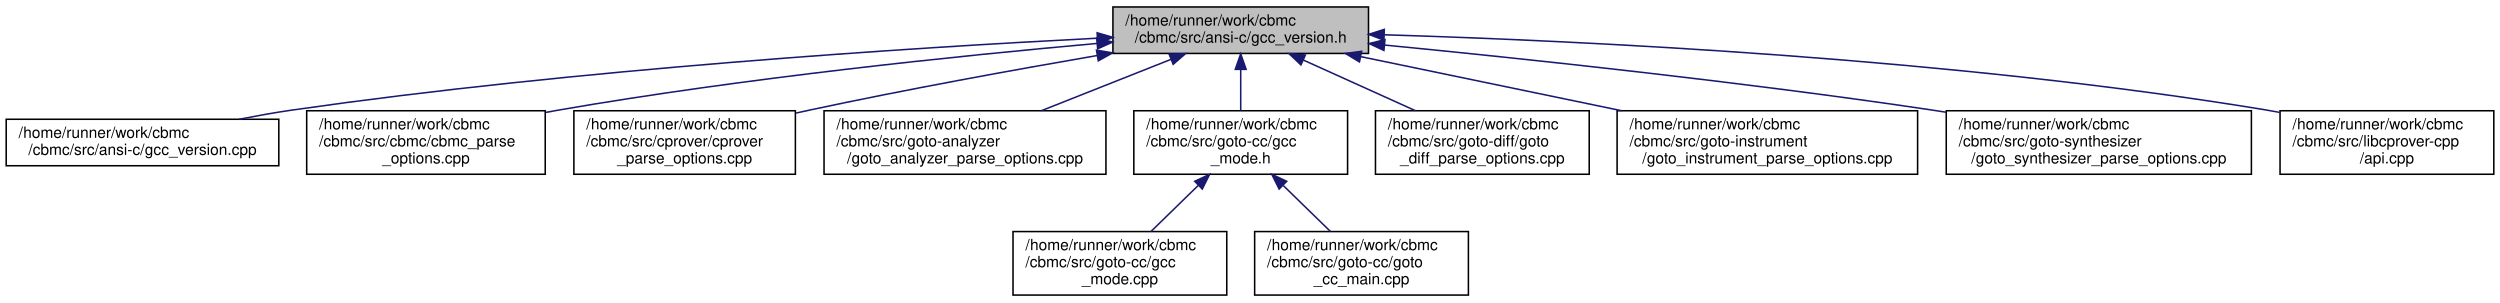
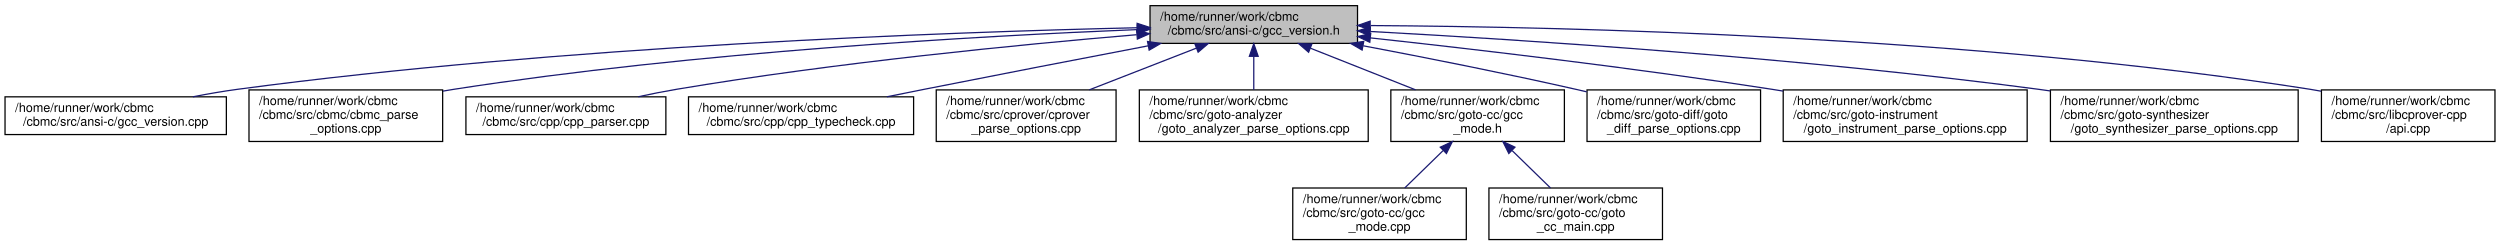
- <svg xmlns="http://www.w3.org/2000/svg" xmlns:xlink="http://www.w3.org/1999/xlink" width="1614pt" height="195pt" viewBox="0.00 0.00 1614.00 195.00">
+ <svg xmlns="http://www.w3.org/2000/svg" xmlns:xlink="http://www.w3.org/1999/xlink" width="1988pt" height="195pt" viewBox="0.00 0.00 1988.00 195.00">
  <g id="graph0" class="graph" transform="scale(1 1) rotate(0) translate(4 191)">
    <g id="node1" class="node">
      <g id="a_node1">
        <a xlink:title=" ">
-           <polygon fill="#bfbfbf" stroke="black" points="714.5,-156.5 714.5,-186.5 879.5,-186.5 879.5,-156.5 714.5,-156.5" />
-           <text text-anchor="start" x="722.5" y="-174.5" font-family="Helvetica,sans-Serif" font-size="10.00">/home/runner/work/cbmc</text>
-           <text text-anchor="middle" x="797" y="-163.5" font-family="Helvetica,sans-Serif" font-size="10.00">/cbmc/src/ansi-c/gcc_version.h</text>
+           <polygon fill="#bfbfbf" stroke="black" points="910.5,-156.5 910.5,-186.5 1075.5,-186.5 1075.5,-156.5 910.5,-156.5" />
+           <text text-anchor="start" x="918.5" y="-174.5" font-family="Helvetica,sans-Serif" font-size="10.00">/home/runner/work/cbmc</text>
+           <text text-anchor="middle" x="993" y="-163.5" font-family="Helvetica,sans-Serif" font-size="10.00">/cbmc/src/ansi-c/gcc_version.h</text>
        </a>
      </g>
    </g>
    <g id="node2" class="node">
      <g id="a_node2">
        <a xlink:href="gcc__version_8cpp.html" target="_top" xlink:title=" ">
          <polygon fill="none" stroke="black" points="0,-84 0,-114 176,-114 176,-84 0,-84" />
          <text text-anchor="start" x="8" y="-102" font-family="Helvetica,sans-Serif" font-size="10.00">/home/runner/work/cbmc</text>
          <text text-anchor="middle" x="88" y="-91" font-family="Helvetica,sans-Serif" font-size="10.00">/cbmc/src/ansi-c/gcc_version.cpp</text>
        </a>
      </g>
    </g>
    <g id="edge1" class="edge">
-       <path fill="none" stroke="midnightblue" d="M704.22,-166.34C583.97,-160.16 368.03,-146.32 185,-120 173.77,-118.38 161.88,-116.27 150.42,-114.03" />
-       <polygon fill="midnightblue" stroke="midnightblue" points="704.32,-169.85 714.48,-166.87 704.67,-162.86 704.32,-169.85" />
+       <path fill="none" stroke="midnightblue" d="M900.19,-168.94C749.51,-165.47 442.56,-154.43 185,-120 173.41,-118.45 161.13,-116.31 149.35,-114.01" />
+       <polygon fill="midnightblue" stroke="midnightblue" points="900.25,-172.45 910.33,-169.17 900.41,-165.45 900.25,-172.45" />
    </g>
    <g id="node3" class="node">
      <g id="a_node3">
        <a xlink:href="cbmc__parse__options_8cpp.html" target="_top" xlink:title="CBMC Command Line Option Processing.">
          <polygon fill="none" stroke="black" points="194,-78.5 194,-119.5 348,-119.5 348,-78.5 194,-78.5" />
          <text text-anchor="start" x="202" y="-107.5" font-family="Helvetica,sans-Serif" font-size="10.00">/home/runner/work/cbmc</text>
          <text text-anchor="start" x="202" y="-96.5" font-family="Helvetica,sans-Serif" font-size="10.00">/cbmc/src/cbmc/cbmc_parse</text>
          <text text-anchor="middle" x="271" y="-85.5" font-family="Helvetica,sans-Serif" font-size="10.00">_options.cpp</text>
        </a>
      </g>
    </g>
    <g id="edge2" class="edge">
-       <path fill="none" stroke="midnightblue" d="M704.18,-162.95C614.83,-154.95 476.09,-140.61 357,-120 354.13,-119.5 351.21,-118.97 348.27,-118.41" />
-       <polygon fill="midnightblue" stroke="midnightblue" points="704.02,-166.45 714.29,-163.85 704.64,-159.48 704.02,-166.45" />
+       <path fill="none" stroke="midnightblue" d="M900.23,-167.47C775.93,-162.43 548.77,-149.74 357,-120 354.12,-119.55 351.2,-119.06 348.25,-118.54" />
+       <polygon fill="midnightblue" stroke="midnightblue" points="900.34,-170.98 910.47,-167.88 900.61,-163.98 900.34,-170.98" />
    </g>
    <g id="node4" class="node">
      <g id="a_node4">
-         <a xlink:href="cprover__parse__options_8cpp.html" target="_top" xlink:title="cprover Command Line Options Processing">
-           <polygon fill="none" stroke="black" points="366.5,-78.5 366.5,-119.5 509.5,-119.5 509.5,-78.5 366.5,-78.5" />
-           <text text-anchor="start" x="374.5" y="-107.5" font-family="Helvetica,sans-Serif" font-size="10.00">/home/runner/work/cbmc</text>
-           <text text-anchor="start" x="374.5" y="-96.5" font-family="Helvetica,sans-Serif" font-size="10.00">/cbmc/src/cprover/cprover</text>
-           <text text-anchor="middle" x="438" y="-85.5" font-family="Helvetica,sans-Serif" font-size="10.00">_parse_options.cpp</text>
+         <a xlink:href="cpp__parser_8cpp.html" target="_top" xlink:title="C++ Parser.">
+           <polygon fill="none" stroke="black" points="366.5,-84 366.5,-114 525.5,-114 525.5,-84 366.5,-84" />
+           <text text-anchor="start" x="374.5" y="-102" font-family="Helvetica,sans-Serif" font-size="10.00">/home/runner/work/cbmc</text>
+           <text text-anchor="middle" x="446" y="-91" font-family="Helvetica,sans-Serif" font-size="10.00">/cbmc/src/cpp/cpp_parser.cpp</text>
        </a>
      </g>
    </g>
    <g id="edge3" class="edge">
-       <path fill="none" stroke="midnightblue" d="M704.39,-155.17C650.19,-145.82 580.53,-133.17 519,-120 516.03,-119.36 512.99,-118.7 509.93,-118.01" />
-       <polygon fill="midnightblue" stroke="midnightblue" points="703.87,-158.63 714.32,-156.87 705.06,-151.73 703.87,-158.63" />
+       <path fill="none" stroke="midnightblue" d="M899.87,-163.39C806.84,-155.54 659.92,-141.17 534,-120 524.11,-118.34 513.67,-116.26 503.56,-114.07" />
+       <polygon fill="midnightblue" stroke="midnightblue" points="899.85,-166.9 910.11,-164.24 900.43,-159.92 899.85,-166.9" />
    </g>
    <g id="node5" class="node">
      <g id="a_node5">
-         <a xlink:href="goto__analyzer__parse__options_8cpp.html" target="_top" xlink:title="Goto-Analyser Command Line Option Processing.">
-           <polygon fill="none" stroke="black" points="528,-78.5 528,-119.5 710,-119.5 710,-78.5 528,-78.5" />
-           <text text-anchor="start" x="536" y="-107.5" font-family="Helvetica,sans-Serif" font-size="10.00">/home/runner/work/cbmc</text>
-           <text text-anchor="start" x="536" y="-96.5" font-family="Helvetica,sans-Serif" font-size="10.00">/cbmc/src/goto-analyzer</text>
-           <text text-anchor="middle" x="619" y="-85.5" font-family="Helvetica,sans-Serif" font-size="10.00">/goto_analyzer_parse_options.cpp</text>
+         <a xlink:href="cpp__typecheck_8cpp.html" target="_top" xlink:title="C++ Language Type Checking.">
+           <polygon fill="none" stroke="black" points="543.5,-84 543.5,-114 722.5,-114 722.5,-84 543.5,-84" />
+           <text text-anchor="start" x="551.5" y="-102" font-family="Helvetica,sans-Serif" font-size="10.00">/home/runner/work/cbmc</text>
+           <text text-anchor="middle" x="633" y="-91" font-family="Helvetica,sans-Serif" font-size="10.00">/cbmc/src/cpp/cpp_typecheck.cpp</text>
        </a>
      </g>
    </g>
    <g id="edge4" class="edge">
-       <path fill="none" stroke="midnightblue" d="M751.97,-152.67C726.47,-142.57 694.53,-129.92 668.35,-119.55" />
-       <polygon fill="midnightblue" stroke="midnightblue" points="750.82,-155.97 761.41,-156.4 753.4,-149.47 750.82,-155.97" />
+       <path fill="none" stroke="midnightblue" d="M908.92,-154.54C857.51,-144.71 790.42,-131.79 731,-120 721.38,-118.09 711.23,-116.05 701.25,-114.03" />
+       <polygon fill="midnightblue" stroke="midnightblue" points="908.51,-158.02 918.99,-156.46 909.82,-151.14 908.51,-158.02" />
    </g>
    <g id="node6" class="node">
      <g id="a_node6">
-         <a xlink:href="gcc__mode_8h.html" target="_top" xlink:title="Base class for command line interpretation.">
-           <polygon fill="none" stroke="black" points="728,-78.5 728,-119.5 866,-119.5 866,-78.5 728,-78.5" />
-           <text text-anchor="start" x="736" y="-107.5" font-family="Helvetica,sans-Serif" font-size="10.00">/home/runner/work/cbmc</text>
-           <text text-anchor="start" x="736" y="-96.5" font-family="Helvetica,sans-Serif" font-size="10.00">/cbmc/src/goto-cc/gcc</text>
-           <text text-anchor="middle" x="797" y="-85.5" font-family="Helvetica,sans-Serif" font-size="10.00">_mode.h</text>
+         <a xlink:href="cprover__parse__options_8cpp.html" target="_top" xlink:title="cprover Command Line Options Processing">
+           <polygon fill="none" stroke="black" points="740.5,-78.5 740.5,-119.5 883.5,-119.5 883.5,-78.5 740.5,-78.5" />
+           <text text-anchor="start" x="748.5" y="-107.5" font-family="Helvetica,sans-Serif" font-size="10.00">/home/runner/work/cbmc</text>
+           <text text-anchor="start" x="748.5" y="-96.5" font-family="Helvetica,sans-Serif" font-size="10.00">/cbmc/src/cprover/cprover</text>
+           <text text-anchor="middle" x="812" y="-85.5" font-family="Helvetica,sans-Serif" font-size="10.00">_parse_options.cpp</text>
        </a>
      </g>
    </g>
    <g id="edge5" class="edge">
-       <path fill="none" stroke="midnightblue" d="M797,-145.98C797,-137.35 797,-127.76 797,-119.59" />
-       <polygon fill="midnightblue" stroke="midnightblue" points="793.5,-146.23 797,-156.23 800.5,-146.23 793.5,-146.23" />
+       <path fill="none" stroke="midnightblue" d="M947.21,-152.67C921.28,-142.57 888.81,-129.92 862.18,-119.55" />
+       <polygon fill="midnightblue" stroke="midnightblue" points="946.22,-156.03 956.81,-156.4 948.76,-149.51 946.22,-156.03" />
+     </g>
+     <g id="node7" class="node">
+       <g id="a_node7">
+         <a xlink:href="goto__analyzer__parse__options_8cpp.html" target="_top" xlink:title="Goto-Analyser Command Line Option Processing.">
+           <polygon fill="none" stroke="black" points="902,-78.5 902,-119.5 1084,-119.5 1084,-78.5 902,-78.5" />
+           <text text-anchor="start" x="910" y="-107.5" font-family="Helvetica,sans-Serif" font-size="10.00">/home/runner/work/cbmc</text>
+           <text text-anchor="start" x="910" y="-96.5" font-family="Helvetica,sans-Serif" font-size="10.00">/cbmc/src/goto-analyzer</text>
+           <text text-anchor="middle" x="993" y="-85.5" font-family="Helvetica,sans-Serif" font-size="10.00">/goto_analyzer_parse_options.cpp</text>
+         </a>
+       </g>
+     </g>
+     <g id="edge6" class="edge">
+       <path fill="none" stroke="midnightblue" d="M993,-145.98C993,-137.35 993,-127.76 993,-119.59" />
+       <polygon fill="midnightblue" stroke="midnightblue" points="989.5,-146.23 993,-156.23 996.5,-146.23 989.5,-146.23" />
+     </g>
+     <g id="node8" class="node">
+       <g id="a_node8">
+         <a xlink:href="gcc__mode_8h.html" target="_top" xlink:title="Base class for command line interpretation.">
+           <polygon fill="none" stroke="black" points="1102,-78.5 1102,-119.5 1240,-119.5 1240,-78.5 1102,-78.5" />
+           <text text-anchor="start" x="1110" y="-107.5" font-family="Helvetica,sans-Serif" font-size="10.00">/home/runner/work/cbmc</text>
+           <text text-anchor="start" x="1110" y="-96.5" font-family="Helvetica,sans-Serif" font-size="10.00">/cbmc/src/goto-cc/gcc</text>
+           <text text-anchor="middle" x="1171" y="-85.5" font-family="Helvetica,sans-Serif" font-size="10.00">_mode.h</text>
+         </a>
+       </g>
+     </g>
+     <g id="edge7" class="edge">
+       <path fill="none" stroke="midnightblue" d="M1038.03,-152.67C1063.53,-142.57 1095.47,-129.92 1121.65,-119.55" />
+       <polygon fill="midnightblue" stroke="midnightblue" points="1036.6,-149.47 1028.59,-156.4 1039.18,-155.97 1036.6,-149.47" />
+     </g>
+     <g id="node11" class="node">
+       <g id="a_node11">
+         <a xlink:href="goto__diff__parse__options_8cpp.html" target="_top" xlink:title="GOTO-DIFF Command Line Option Processing.">
+           <polygon fill="none" stroke="black" points="1258,-78.5 1258,-119.5 1396,-119.5 1396,-78.5 1258,-78.5" />
+           <text text-anchor="start" x="1266" y="-107.5" font-family="Helvetica,sans-Serif" font-size="10.00">/home/runner/work/cbmc</text>
+           <text text-anchor="start" x="1266" y="-96.5" font-family="Helvetica,sans-Serif" font-size="10.00">/cbmc/src/goto-diff/goto</text>
+           <text text-anchor="middle" x="1327" y="-85.5" font-family="Helvetica,sans-Serif" font-size="10.00">_diff_parse_options.cpp</text>
+         </a>
+       </g>
+     </g>
+     <g id="edge10" class="edge">
+       <path fill="none" stroke="midnightblue" d="M1080.03,-154.59C1129.68,-145.2 1192.99,-132.69 1249,-120 1251.86,-119.35 1254.78,-118.67 1257.73,-117.98" />
+       <polygon fill="midnightblue" stroke="midnightblue" points="1079.15,-151.19 1069.97,-156.49 1080.45,-158.07 1079.15,-151.19" />
+     </g>
+     <g id="node12" class="node">
+       <g id="a_node12">
+         <a xlink:href="goto__instrument__parse__options_8cpp.html" target="_top" xlink:title="Main Module.">
+           <polygon fill="none" stroke="black" points="1414,-78.5 1414,-119.5 1608,-119.5 1608,-78.5 1414,-78.5" />
+           <text text-anchor="start" x="1422" y="-107.5" font-family="Helvetica,sans-Serif" font-size="10.00">/home/runner/work/cbmc</text>
+           <text text-anchor="start" x="1422" y="-96.5" font-family="Helvetica,sans-Serif" font-size="10.00">/cbmc/src/goto-instrument</text>
+           <text text-anchor="middle" x="1511" y="-85.5" font-family="Helvetica,sans-Serif" font-size="10.00">/goto_instrument_parse_options.cpp</text>
+         </a>
+       </g>
+     </g>
+     <g id="edge11" class="edge">
+       <path fill="none" stroke="midnightblue" d="M1085.67,-160.87C1169.33,-151.77 1295.69,-136.99 1405,-120 1407.96,-119.54 1410.97,-119.06 1414,-118.56" />
+       <polygon fill="midnightblue" stroke="midnightblue" points="1085.25,-157.39 1075.69,-161.95 1086,-164.35 1085.25,-157.39" />
+     </g>
+     <g id="node13" class="node">
+       <g id="a_node13">
+         <a xlink:href="goto__synthesizer__parse__options_8cpp.html" target="_top" xlink:title="Main Module.">
+           <polygon fill="none" stroke="black" points="1626.5,-78.5 1626.5,-119.5 1823.5,-119.5 1823.5,-78.5 1626.5,-78.5" />
+           <text text-anchor="start" x="1634.5" y="-107.5" font-family="Helvetica,sans-Serif" font-size="10.00">/home/runner/work/cbmc</text>
+           <text text-anchor="start" x="1634.5" y="-96.5" font-family="Helvetica,sans-Serif" font-size="10.00">/cbmc/src/goto-synthesizer</text>
+           <text text-anchor="middle" x="1725" y="-85.5" font-family="Helvetica,sans-Serif" font-size="10.00">/goto_synthesizer_parse_options.cpp</text>
+         </a>
+       </g>
+     </g>
+     <g id="edge12" class="edge">
+       <path fill="none" stroke="midnightblue" d="M1085.61,-165.97C1207.74,-159.32 1429.15,-144.93 1617,-120 1620.12,-119.59 1623.28,-119.14 1626.48,-118.67" />
+       <polygon fill="midnightblue" stroke="midnightblue" points="1085.35,-162.48 1075.55,-166.52 1085.73,-169.47 1085.35,-162.48" />
+     </g>
+     <g id="node14" class="node">
+       <g id="a_node14">
+         <a xlink:href="api_8cpp.html" target="_top" xlink:title=" ">
+           <polygon fill="none" stroke="black" points="1842,-78.5 1842,-119.5 1980,-119.5 1980,-78.5 1842,-78.5" />
+           <text text-anchor="start" x="1850" y="-107.5" font-family="Helvetica,sans-Serif" font-size="10.00">/home/runner/work/cbmc</text>
+           <text text-anchor="start" x="1850" y="-96.5" font-family="Helvetica,sans-Serif" font-size="10.00">/cbmc/src/libcprover-cpp</text>
+           <text text-anchor="middle" x="1911" y="-85.5" font-family="Helvetica,sans-Serif" font-size="10.00">/api.cpp</text>
+         </a>
+       </g>
+     </g>
+     <g id="edge13" class="edge">
+       <path fill="none" stroke="midnightblue" d="M1085.99,-170.68C1241.57,-169.71 1564.04,-162.17 1833,-120 1835.9,-119.55 1838.85,-119.03 1841.82,-118.47" />
+       <polygon fill="midnightblue" stroke="midnightblue" points="1085.51,-167.19 1075.53,-170.74 1085.55,-174.19 1085.51,-167.19" />
    </g>
    <g id="node9" class="node">
      <g id="a_node9">
-         <a xlink:href="goto__diff__parse__options_8cpp.html" target="_top" xlink:title="GOTO-DIFF Command Line Option Processing.">
-           <polygon fill="none" stroke="black" points="884,-78.5 884,-119.5 1022,-119.5 1022,-78.5 884,-78.5" />
-           <text text-anchor="start" x="892" y="-107.5" font-family="Helvetica,sans-Serif" font-size="10.00">/home/runner/work/cbmc</text>
-           <text text-anchor="start" x="892" y="-96.5" font-family="Helvetica,sans-Serif" font-size="10.00">/cbmc/src/goto-diff/goto</text>
-           <text text-anchor="middle" x="953" y="-85.5" font-family="Helvetica,sans-Serif" font-size="10.00">_diff_parse_options.cpp</text>
+         <a xlink:href="gcc__mode_8cpp.html" target="_top" xlink:title="GCC Mode.">
+           <polygon fill="none" stroke="black" points="1024,-0.5 1024,-41.5 1162,-41.5 1162,-0.5 1024,-0.5" />
+           <text text-anchor="start" x="1032" y="-29.5" font-family="Helvetica,sans-Serif" font-size="10.00">/home/runner/work/cbmc</text>
+           <text text-anchor="start" x="1032" y="-18.5" font-family="Helvetica,sans-Serif" font-size="10.00">/cbmc/src/goto-cc/gcc</text>
+           <text text-anchor="middle" x="1093" y="-7.5" font-family="Helvetica,sans-Serif" font-size="10.00">_mode.cpp</text>
        </a>
      </g>
    </g>
    <g id="edge8" class="edge">
-       <path fill="none" stroke="midnightblue" d="M837.35,-152.26C859.55,-142.23 887.11,-129.78 909.75,-119.55" />
-       <polygon fill="midnightblue" stroke="midnightblue" points="835.87,-149.1 828.19,-156.4 838.75,-155.47 835.87,-149.1" />
+       <path fill="none" stroke="midnightblue" d="M1143.5,-71.2C1133.45,-61.42 1122.29,-50.54 1113.02,-41.51" />
+       <polygon fill="midnightblue" stroke="midnightblue" points="1141.31,-73.96 1150.91,-78.43 1146.19,-68.94 1141.31,-73.96" />
    </g>
    <g id="node10" class="node">
      <g id="a_node10">
-         <a xlink:href="goto__instrument__parse__options_8cpp.html" target="_top" xlink:title="Main Module.">
-           <polygon fill="none" stroke="black" points="1040,-78.5 1040,-119.5 1234,-119.5 1234,-78.5 1040,-78.5" />
-           <text text-anchor="start" x="1048" y="-107.5" font-family="Helvetica,sans-Serif" font-size="10.00">/home/runner/work/cbmc</text>
-           <text text-anchor="start" x="1048" y="-96.5" font-family="Helvetica,sans-Serif" font-size="10.00">/cbmc/src/goto-instrument</text>
-           <text text-anchor="middle" x="1137" y="-85.5" font-family="Helvetica,sans-Serif" font-size="10.00">/goto_instrument_parse_options.cpp</text>
+         <a xlink:href="goto__cc__main_8cpp.html" target="_top" xlink:title="GOTO-CC Main Module.">
+           <polygon fill="none" stroke="black" points="1180,-0.5 1180,-41.5 1318,-41.5 1318,-0.5 1180,-0.5" />
+           <text text-anchor="start" x="1188" y="-29.5" font-family="Helvetica,sans-Serif" font-size="10.00">/home/runner/work/cbmc</text>
+           <text text-anchor="start" x="1188" y="-18.5" font-family="Helvetica,sans-Serif" font-size="10.00">/cbmc/src/goto-cc/goto</text>
+           <text text-anchor="middle" x="1249" y="-7.5" font-family="Helvetica,sans-Serif" font-size="10.00">_cc_main.cpp</text>
        </a>
      </g>
    </g>
    <g id="edge9" class="edge">
-       <path fill="none" stroke="midnightblue" d="M874.68,-154.39C924.66,-144.03 989.91,-130.5 1042.84,-119.53" />
-       <polygon fill="midnightblue" stroke="midnightblue" points="873.66,-151.03 864.58,-156.49 875.08,-157.88 873.66,-151.03" />
-     </g>
-     <g id="node11" class="node">
-       <g id="a_node11">
-         <a xlink:href="goto__synthesizer__parse__options_8cpp.html" target="_top" xlink:title="Main Module.">
-           <polygon fill="none" stroke="black" points="1252.5,-78.5 1252.5,-119.5 1449.5,-119.5 1449.5,-78.5 1252.5,-78.5" />
-           <text text-anchor="start" x="1260.5" y="-107.5" font-family="Helvetica,sans-Serif" font-size="10.00">/home/runner/work/cbmc</text>
-           <text text-anchor="start" x="1260.5" y="-96.5" font-family="Helvetica,sans-Serif" font-size="10.00">/cbmc/src/goto-synthesizer</text>
-           <text text-anchor="middle" x="1351" y="-85.5" font-family="Helvetica,sans-Serif" font-size="10.00">/goto_synthesizer_parse_options.cpp</text>
-         </a>
-       </g>
-     </g>
-     <g id="edge10" class="edge">
-       <path fill="none" stroke="midnightblue" d="M890.06,-161.89C980.46,-153.07 1121.47,-138.11 1243,-120 1246.11,-119.54 1249.27,-119.05 1252.46,-118.54" />
-       <polygon fill="midnightblue" stroke="midnightblue" points="889.45,-158.43 879.84,-162.88 890.13,-165.4 889.45,-158.43" />
-     </g>
-     <g id="node12" class="node">
-       <g id="a_node12">
-         <a xlink:href="api_8cpp.html" target="_top" xlink:title=" ">
-           <polygon fill="none" stroke="black" points="1468,-78.5 1468,-119.5 1606,-119.5 1606,-78.5 1468,-78.5" />
-           <text text-anchor="start" x="1476" y="-107.5" font-family="Helvetica,sans-Serif" font-size="10.00">/home/runner/work/cbmc</text>
-           <text text-anchor="start" x="1476" y="-96.5" font-family="Helvetica,sans-Serif" font-size="10.00">/cbmc/src/libcprover-cpp</text>
-           <text text-anchor="middle" x="1537" y="-85.5" font-family="Helvetica,sans-Serif" font-size="10.00">/api.cpp</text>
-         </a>
-       </g>
-     </g>
-     <g id="edge11" class="edge">
-       <path fill="none" stroke="midnightblue" d="M889.8,-168.53C1018.41,-164.64 1257.75,-153.21 1459,-120 1461.9,-119.52 1464.84,-118.99 1467.81,-118.41" />
-       <polygon fill="midnightblue" stroke="midnightblue" points="889.49,-165.04 879.6,-168.83 889.7,-172.03 889.49,-165.04" />
-     </g>
-     <g id="node7" class="node">
-       <g id="a_node7">
-         <a xlink:href="gcc__mode_8cpp.html" target="_top" xlink:title="GCC Mode.">
-           <polygon fill="none" stroke="black" points="650,-0.5 650,-41.5 788,-41.5 788,-0.5 650,-0.5" />
-           <text text-anchor="start" x="658" y="-29.5" font-family="Helvetica,sans-Serif" font-size="10.00">/home/runner/work/cbmc</text>
-           <text text-anchor="start" x="658" y="-18.5" font-family="Helvetica,sans-Serif" font-size="10.00">/cbmc/src/goto-cc/gcc</text>
-           <text text-anchor="middle" x="719" y="-7.5" font-family="Helvetica,sans-Serif" font-size="10.00">_mode.cpp</text>
-         </a>
-       </g>
-     </g>
-     <g id="edge6" class="edge">
-       <path fill="none" stroke="midnightblue" d="M769.5,-71.2C759.45,-61.42 748.29,-50.54 739.02,-41.51" />
-       <polygon fill="midnightblue" stroke="midnightblue" points="767.31,-73.96 776.91,-78.43 772.19,-68.94 767.31,-73.96" />
-     </g>
-     <g id="node8" class="node">
-       <g id="a_node8">
-         <a xlink:href="goto__cc__main_8cpp.html" target="_top" xlink:title="GOTO-CC Main Module.">
-           <polygon fill="none" stroke="black" points="806,-0.5 806,-41.5 944,-41.5 944,-0.5 806,-0.5" />
-           <text text-anchor="start" x="814" y="-29.5" font-family="Helvetica,sans-Serif" font-size="10.00">/home/runner/work/cbmc</text>
-           <text text-anchor="start" x="814" y="-18.5" font-family="Helvetica,sans-Serif" font-size="10.00">/cbmc/src/goto-cc/goto</text>
-           <text text-anchor="middle" x="875" y="-7.5" font-family="Helvetica,sans-Serif" font-size="10.00">_cc_main.cpp</text>
-         </a>
-       </g>
-     </g>
-     <g id="edge7" class="edge">
-       <path fill="none" stroke="midnightblue" d="M824.5,-71.2C834.55,-61.42 845.71,-50.54 854.98,-41.51" />
-       <polygon fill="midnightblue" stroke="midnightblue" points="821.81,-68.94 817.09,-78.43 826.69,-73.96 821.81,-68.94" />
+       <path fill="none" stroke="midnightblue" d="M1198.5,-71.2C1208.55,-61.42 1219.71,-50.54 1228.98,-41.51" />
+       <polygon fill="midnightblue" stroke="midnightblue" points="1195.81,-68.94 1191.09,-78.43 1200.69,-73.96 1195.81,-68.94" />
    </g>
  </g>
</svg>
